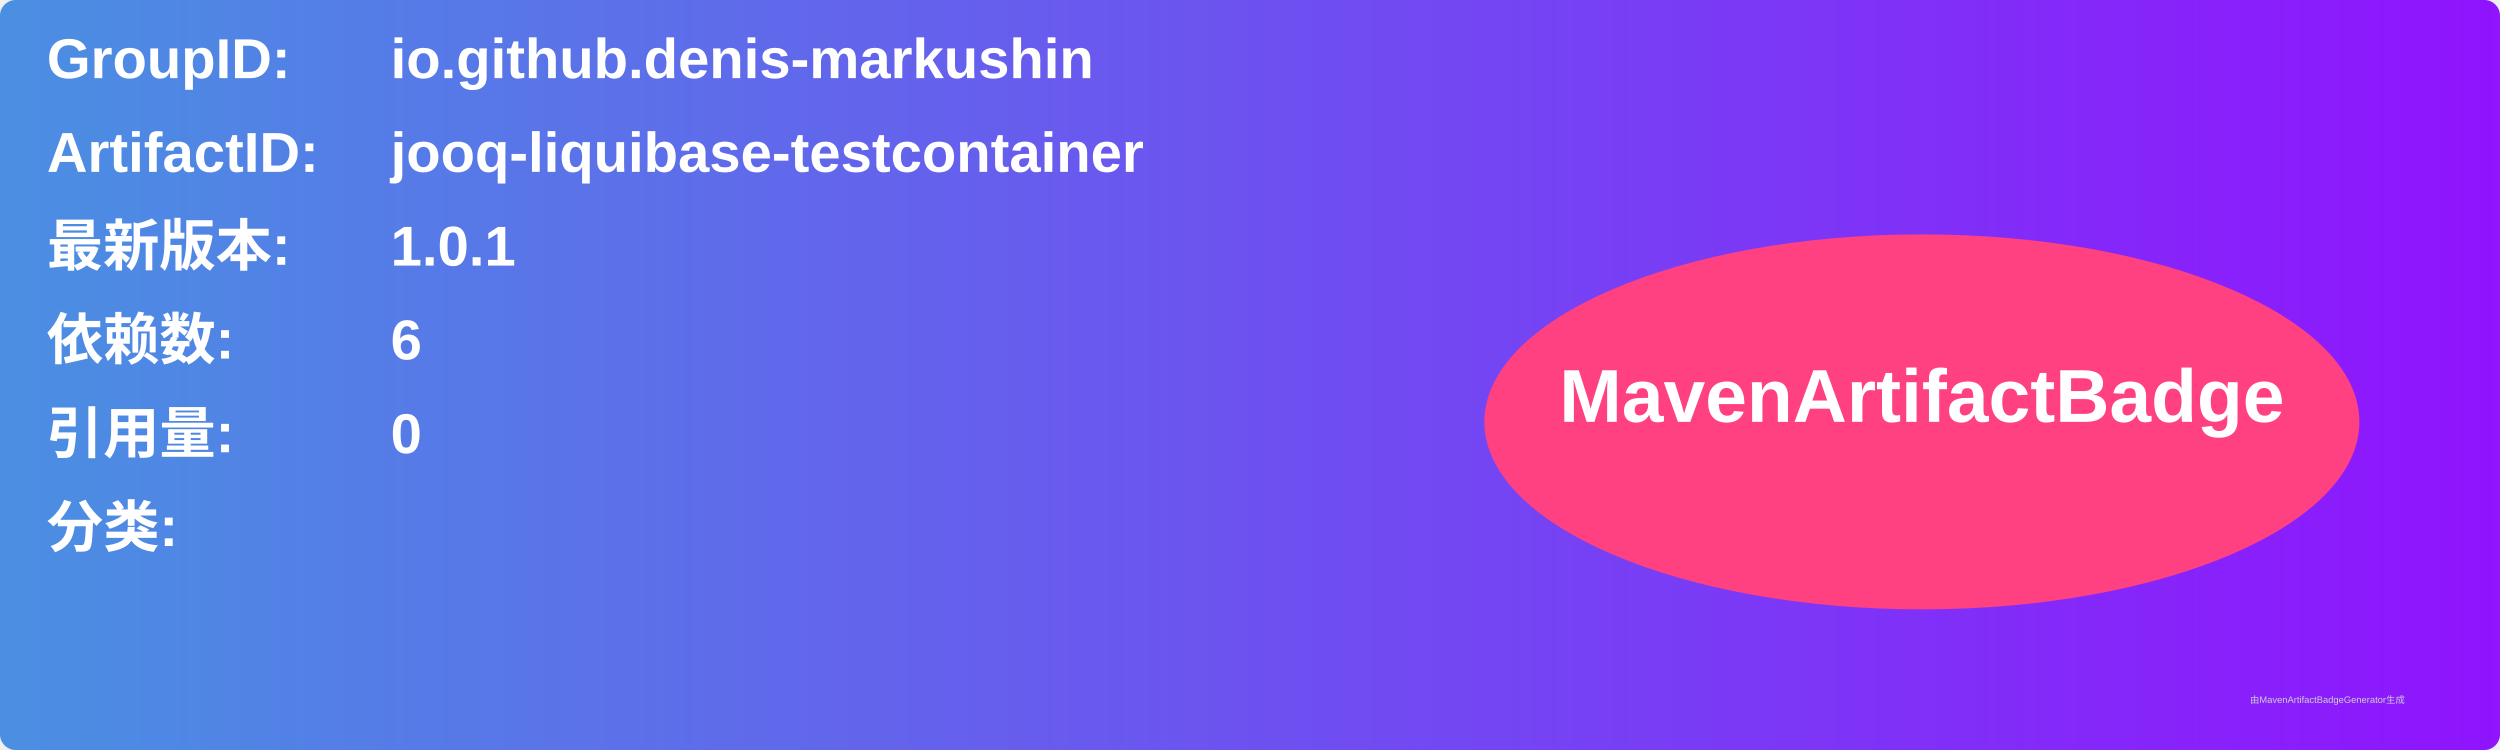
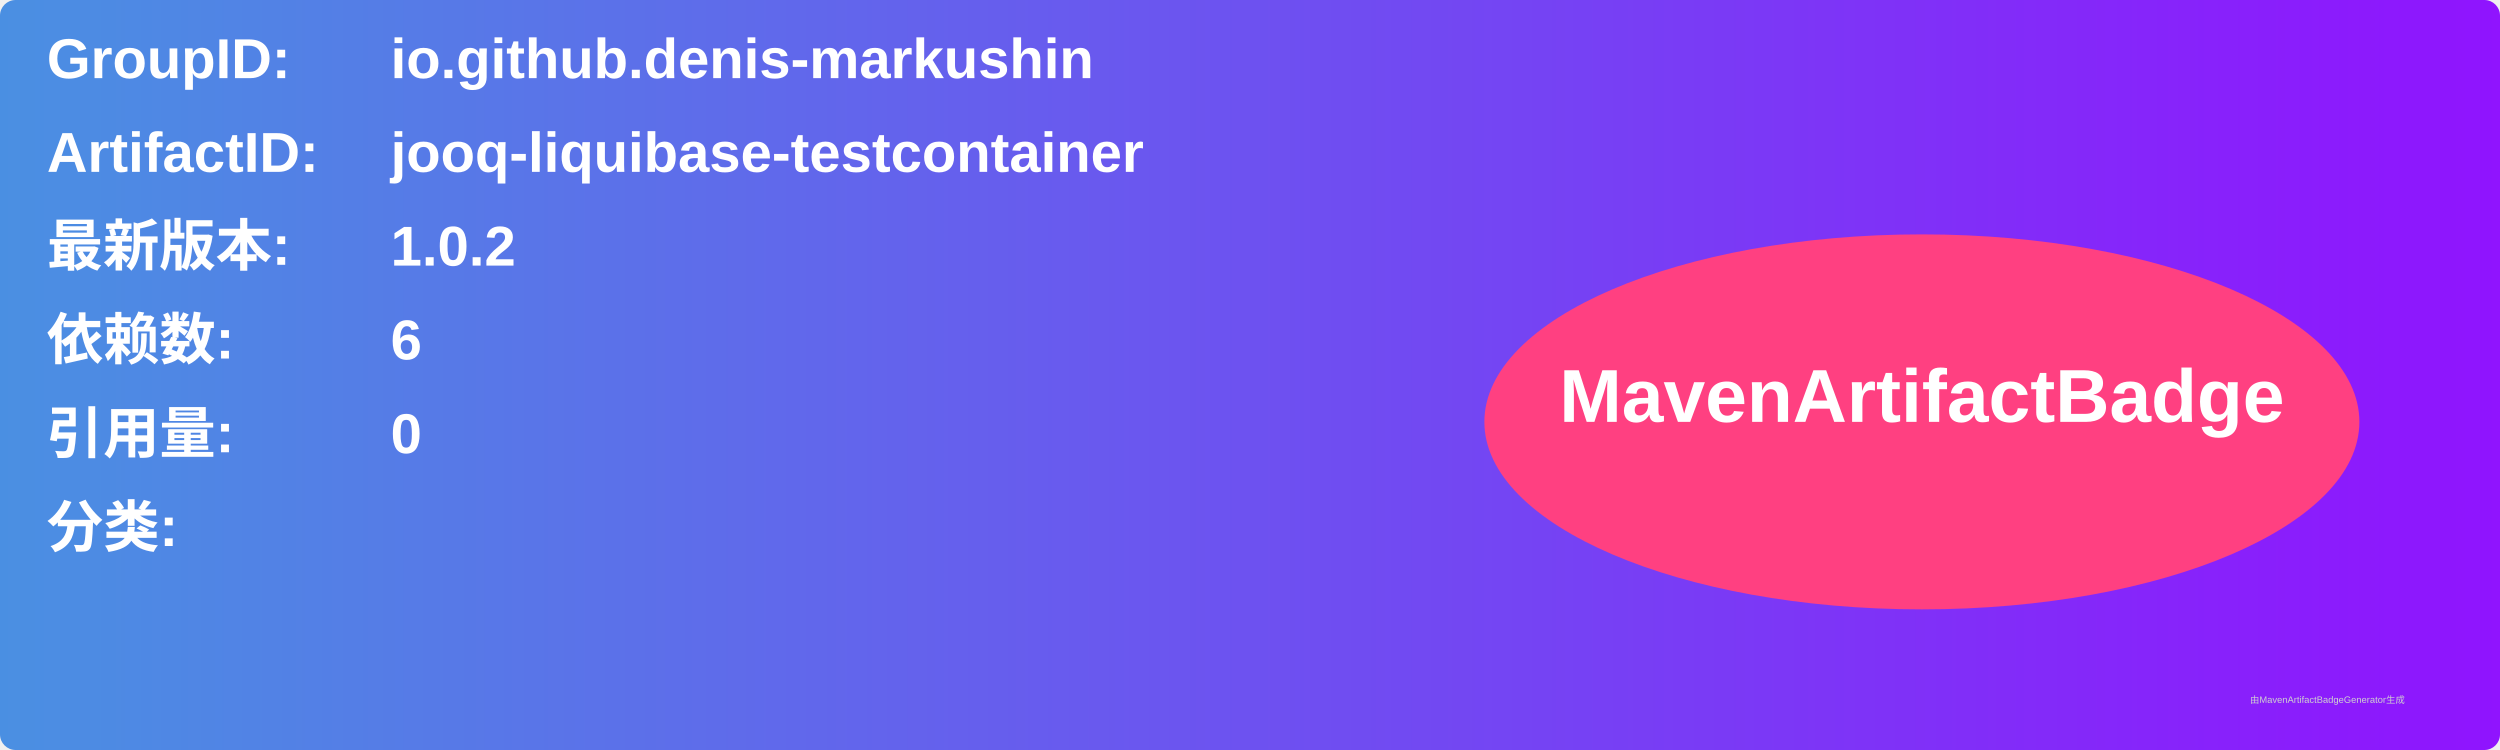
<svg xmlns="http://www.w3.org/2000/svg" width="800" height="240" viewBox="0 0 800 240">
  <linearGradient id="grad" x1="0%" y1="0%" x2="100%" y2="0%">
    <stop offset="0%" stop-color="#4a90e2" />
    <stop offset="100%" stop-color="#9013fe" />
  </linearGradient>
  <rect width="100%" height="100%" rx="5" ry="5" fill="url(#grad)" />
  <g transform="translate(15, 15)">
    <text x="0" y="10" font-family="Arial" font-size="18" fill="white" font-weight="bold" width="260">GroupID:</text>
    <text x="110" y="10" font-family="Arial" font-size="18" fill="white" font-weight="bold" width="460">io.github.denis-markushin</text>
    <text x="0" y="40" font-family="Arial" font-size="18" fill="white" font-weight="bold" width="260">ArtifactID:</text>
    <text x="110" y="40" font-family="Arial" font-size="18" fill="white" font-weight="bold" width="460">jooq-liquibase-testcontainer</text>
    <text x="0" y="70" font-family="Arial" font-size="18" fill="white" font-weight="bold">最新版本:</text>
    <text x="110" y="70" font-family="Arial" font-size="18" fill="white" font-weight="bold">
-       <tspan font-weight="bold">1.0.1</tspan>
+       <tspan font-weight="bold">1.0.2</tspan>
    </text>
    <text x="0" y="100" font-family="Arial" font-size="18" fill="white" font-weight="bold">依赖数: </text>
    <text x="110" y="100" font-family="Arial" font-size="18" fill="white">
      <tspan font-weight="bold">6</tspan>
    </text>
    <text x="0" y="130" font-family="Arial" font-size="18" fill="white" font-weight="bold">引用量: </text>
    <text x="110" y="130" font-family="Arial" font-size="18" fill="white">
      <tspan font-weight="bold">0</tspan>
    </text>
    <text x="0" y="160" font-family="Arial" font-size="18" fill="white" font-weight="bold">分类:</text>
    <text x="10" y="190" font-family="Arial" font-size="10" fill="white">
      <tspan font-weight="bold" />
    </text>
    <ellipse cx="600" cy="120" rx="140" ry="60" fill="#ff4081" />
    <text x="600" y="120" text-anchor="middle" font-family="Arial" font-size="24" fill="white" font-weight="bold">MavenArtifactBadge</text>
  </g>
  <text x="720" y="225" font-family="Arial" font-size="3" fill="#d0d0d0">由MavenArtifactBadgeGenerator生成</text>
</svg>
